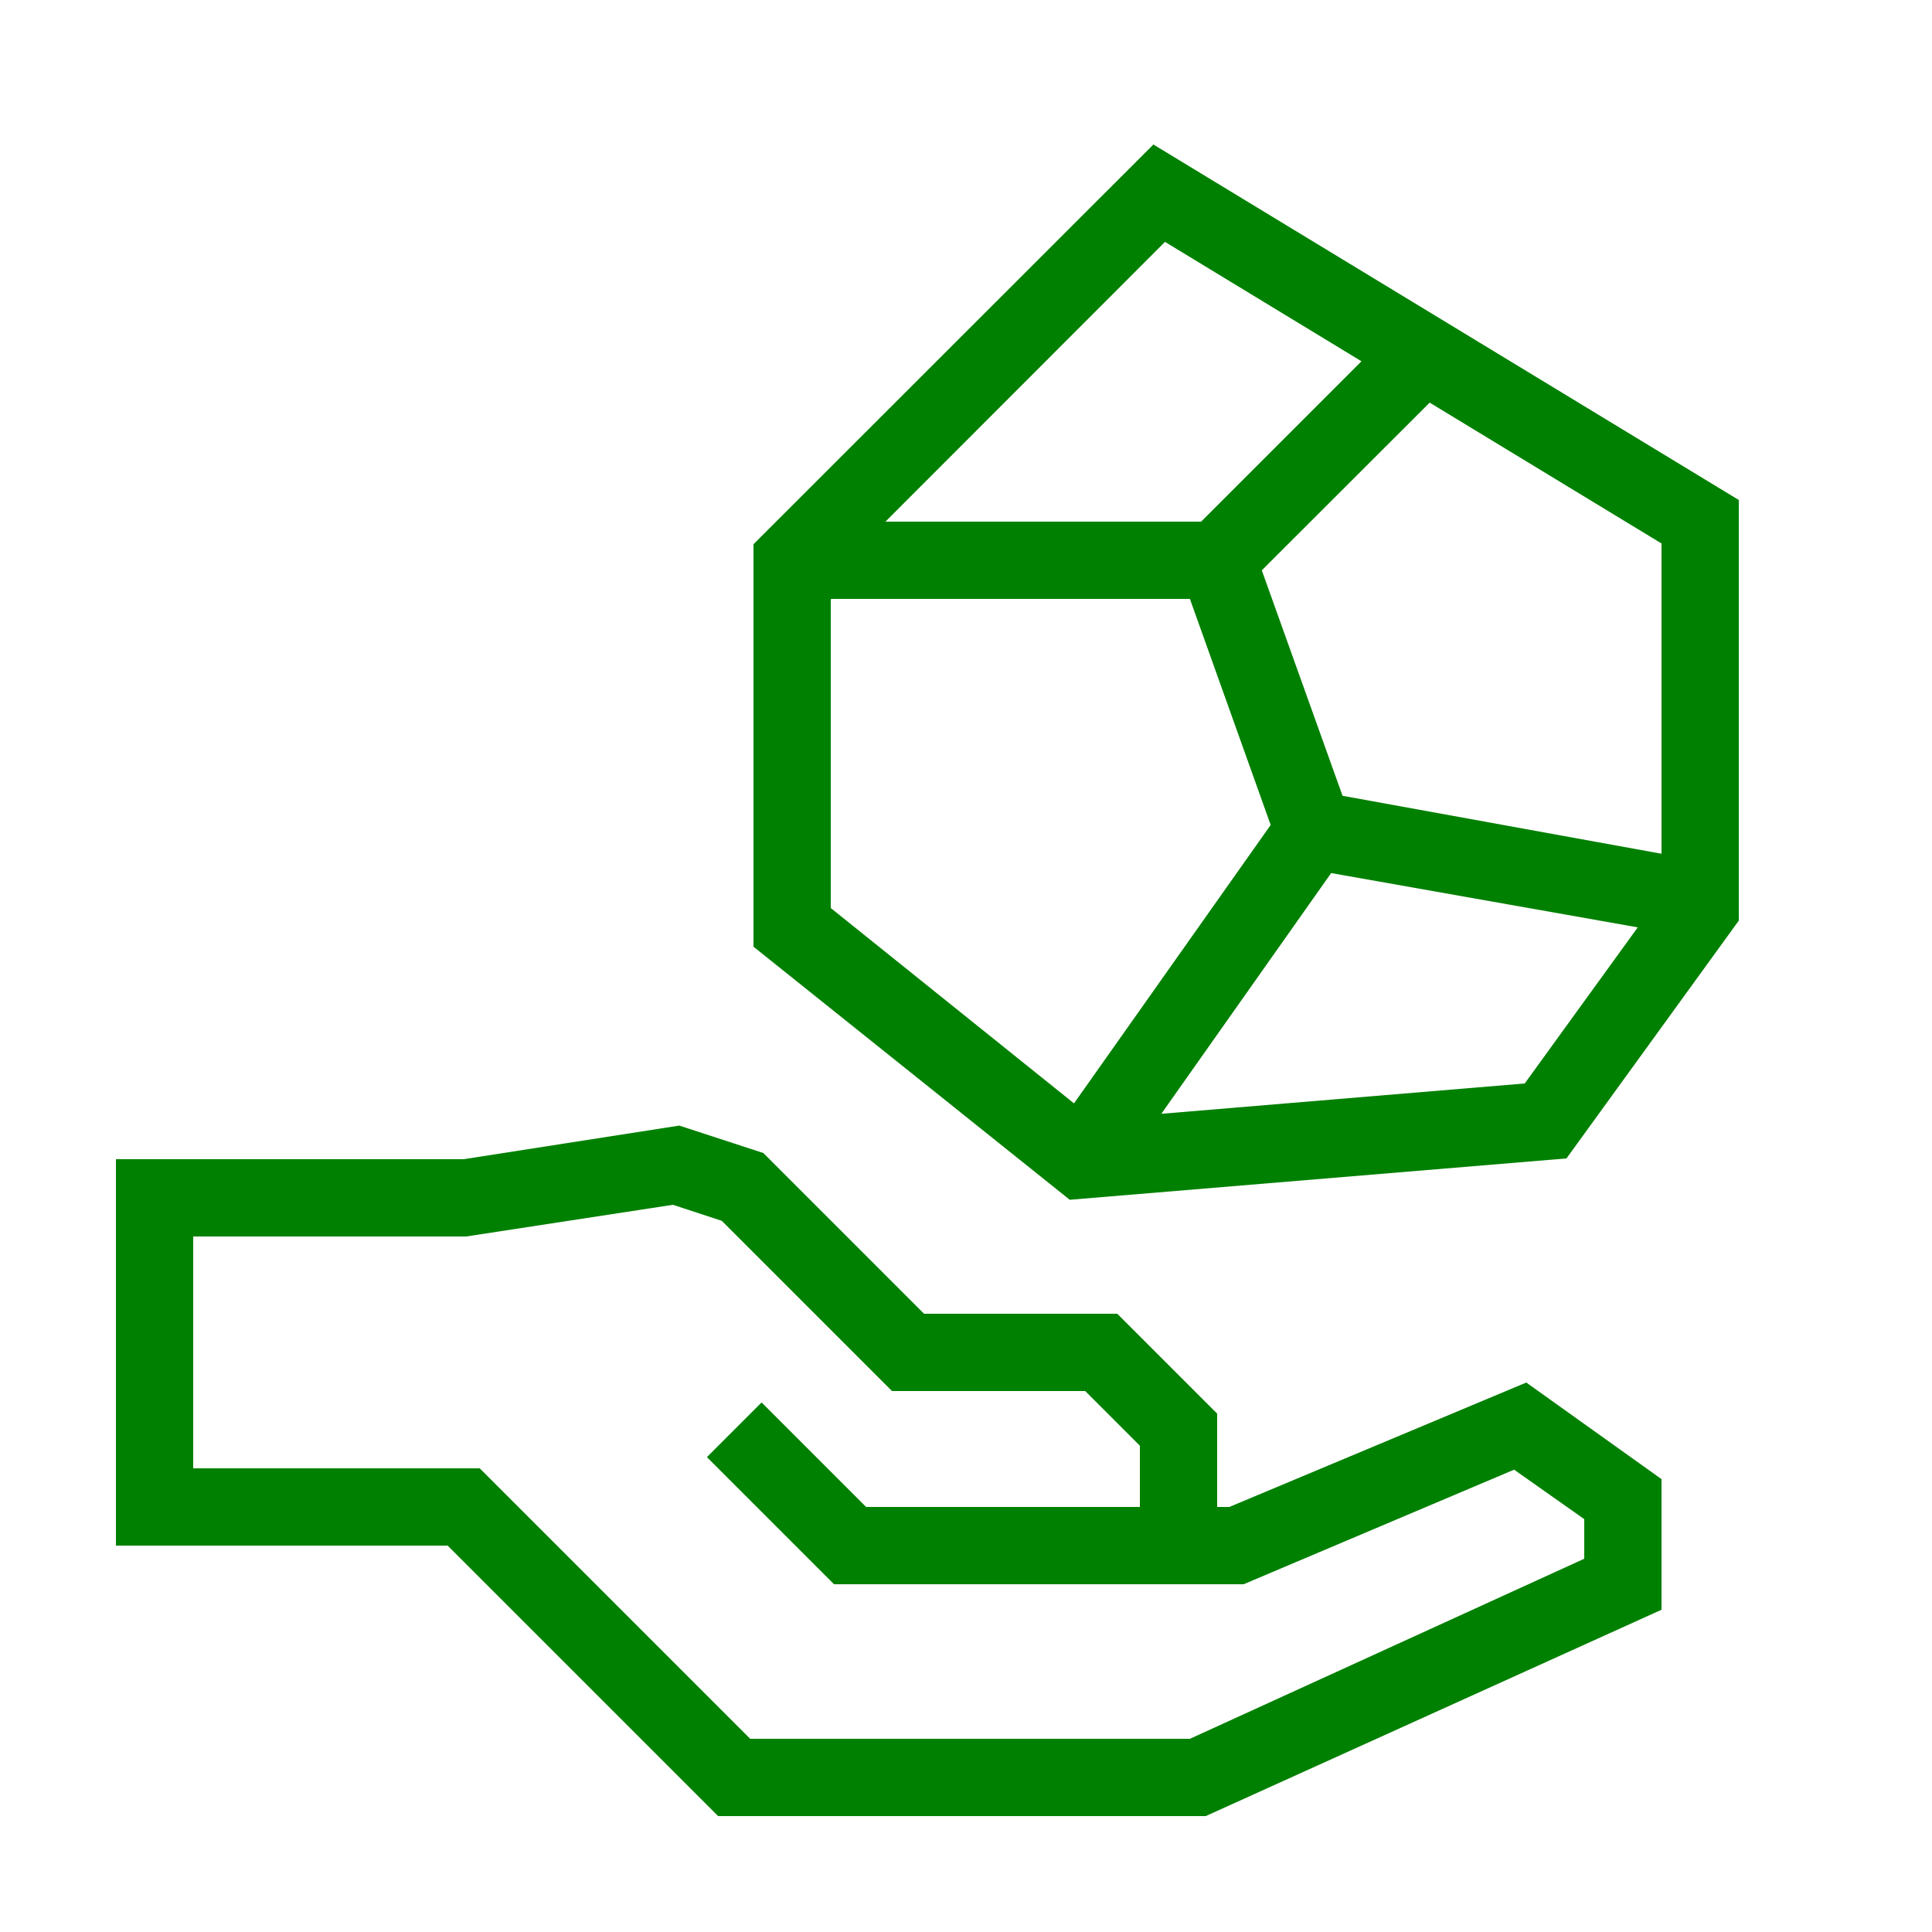
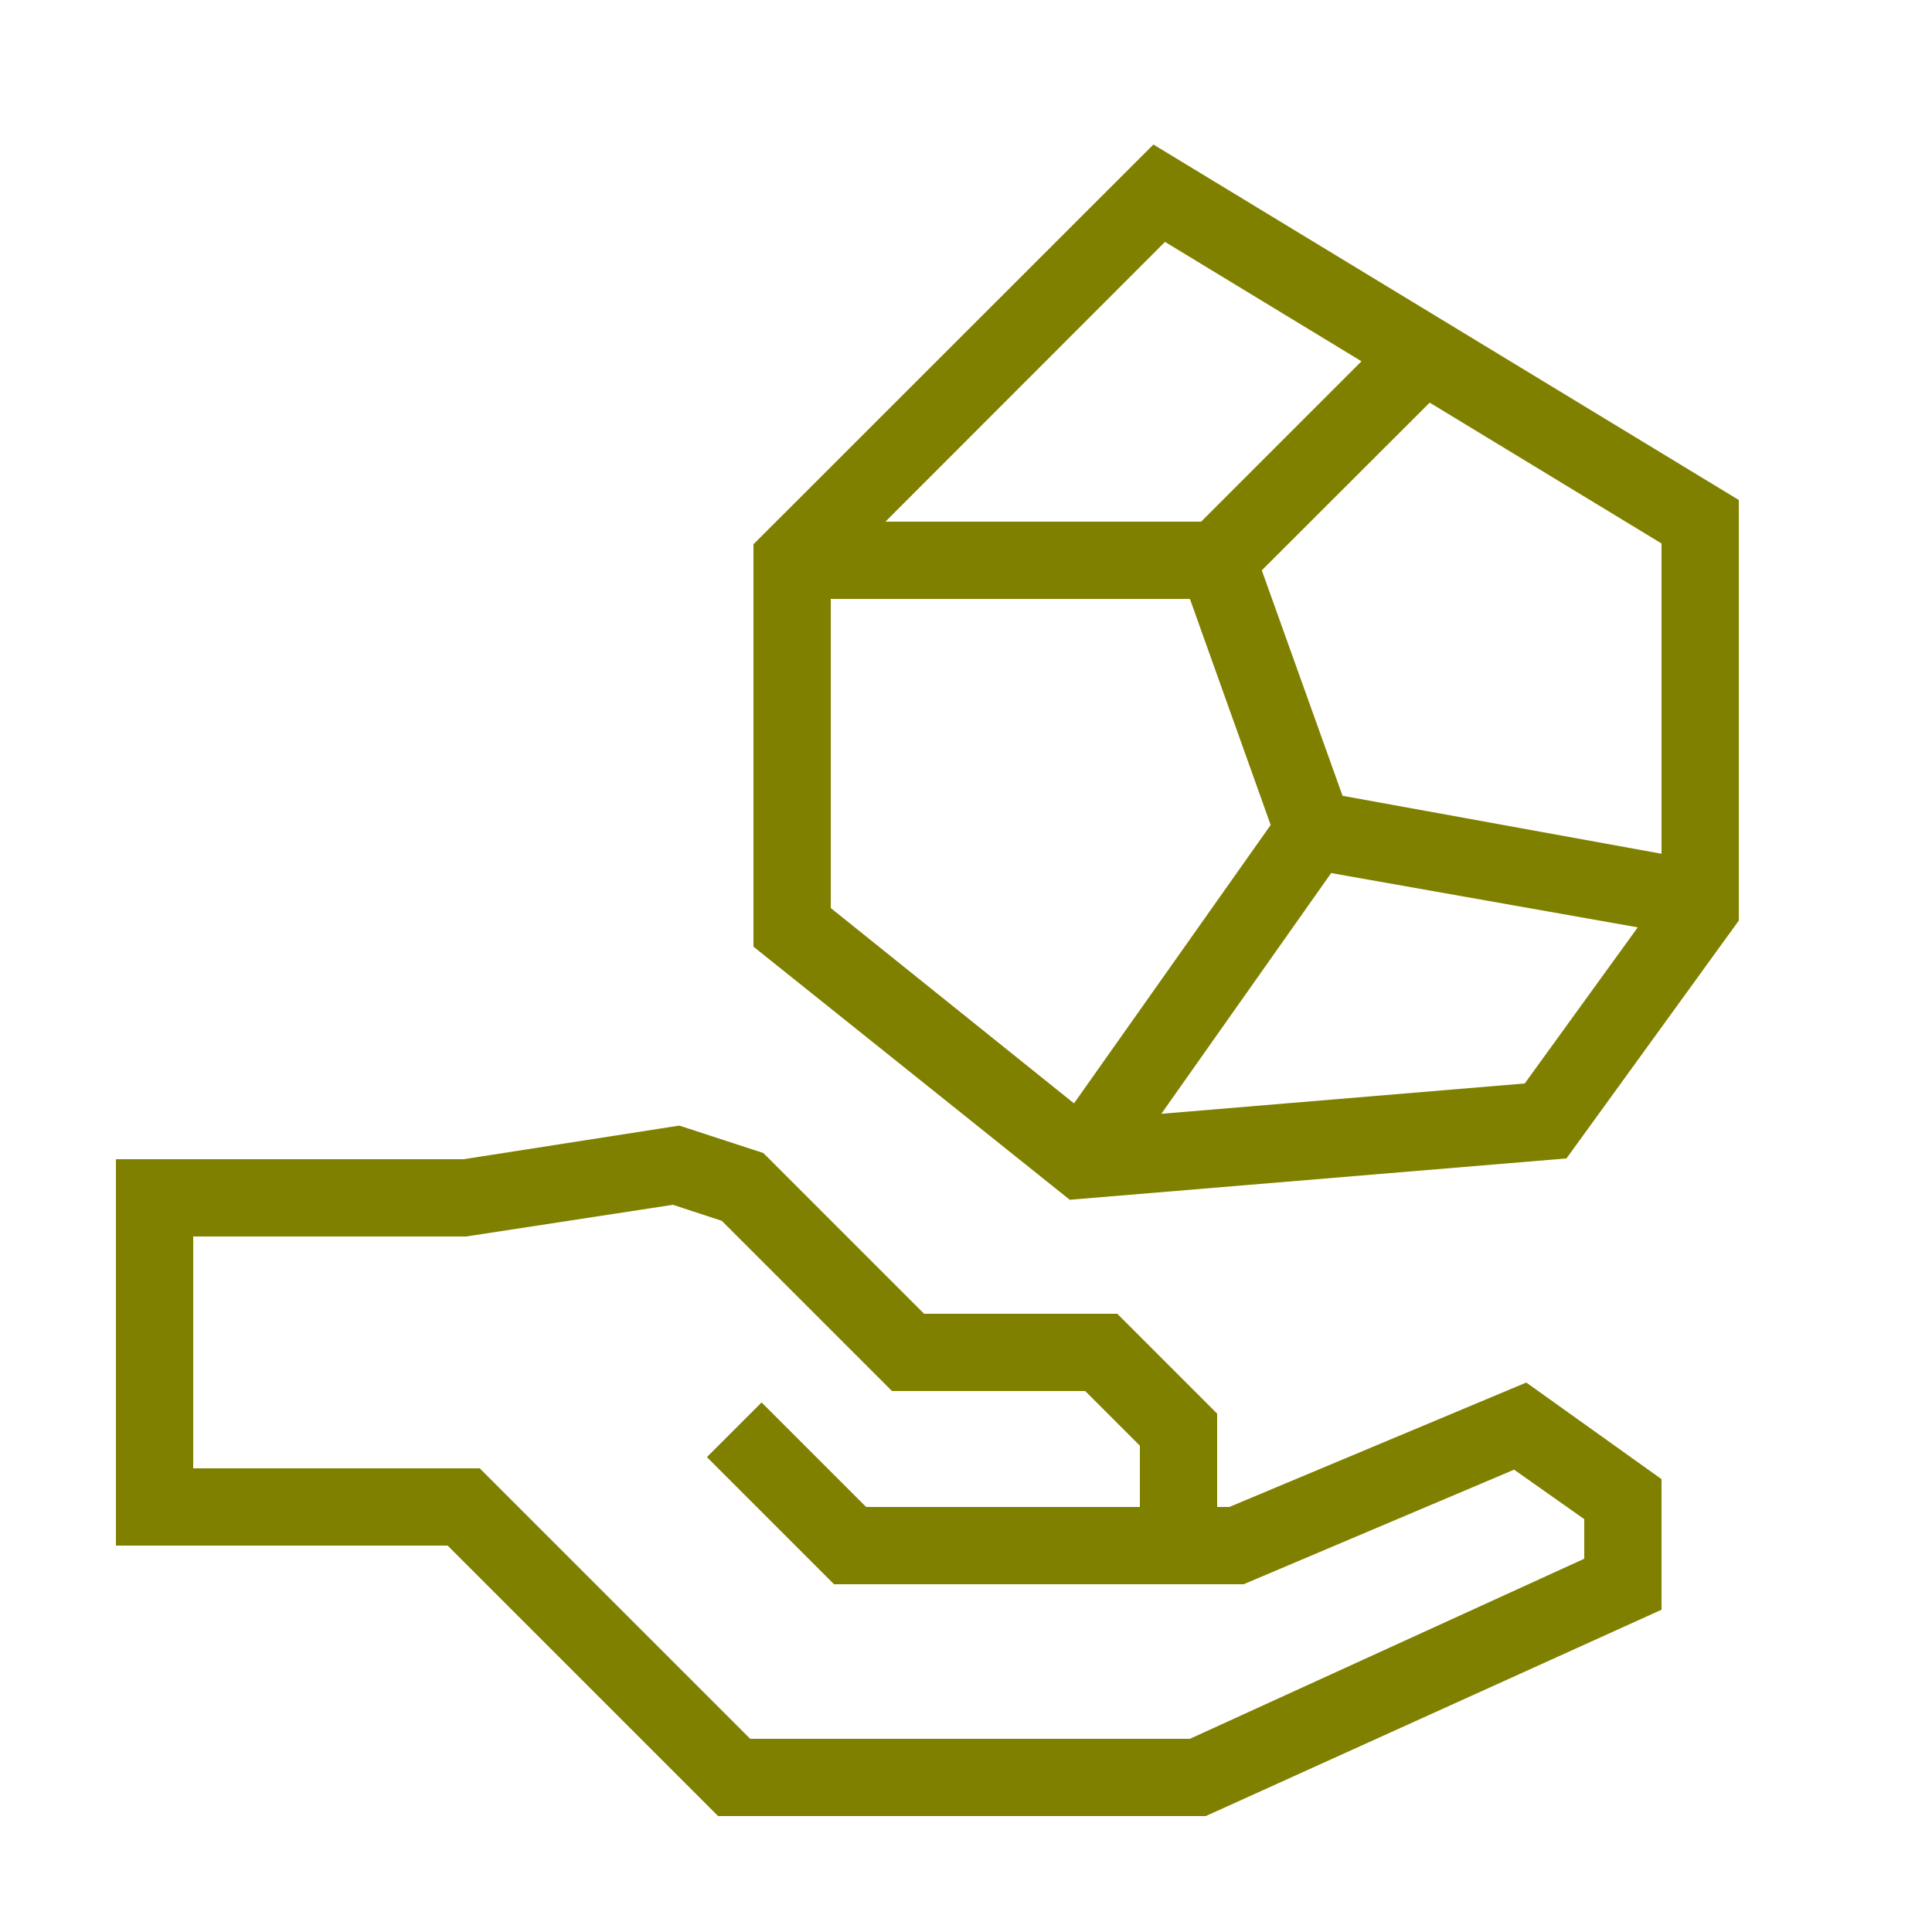
- <svg xmlns="http://www.w3.org/2000/svg" data-name="Warstwa 1" viewBox="0 0 100 100" x="0px" y="0px" style="fill:green">
+ <svg xmlns="http://www.w3.org/2000/svg" data-name="Warstwa 1" viewBox="0 0 100 100" x="0px" y="0px" style="fill:olive">
  <path d="M63.63,78H63V73.17L57.83,68h-10l-8.32-8.32-4.35-1.42L24,60H6V80H23.17l14,14H62.41L86,83.32V76.56l-7-5ZM82,80.68,61.59,90H38.83l-14-14H10V64H24.13l10.7-1.64,2.53.83L46.17,72h10L59,74.83V78H44.83l-5.41-5.41-2.83,2.83L43.17,82H64.37l14-5.93L82,78.63Z" />
  <path d="M59.7,7.48,39,28.17V49l16.37,13.1,25.71-2.14L90,47.65V25.88ZM86,44.19l-16.51-3L65.31,29.52,74,20.84l12,7.29ZM60.3,12.52,70.47,18.7,62.17,27H45.83ZM43,31H61.59l4.18,11.7L55.59,57.11,43,47ZM78.92,56.08,60.11,57.65,68.9,45.19,84.77,48Z" />
</svg>
